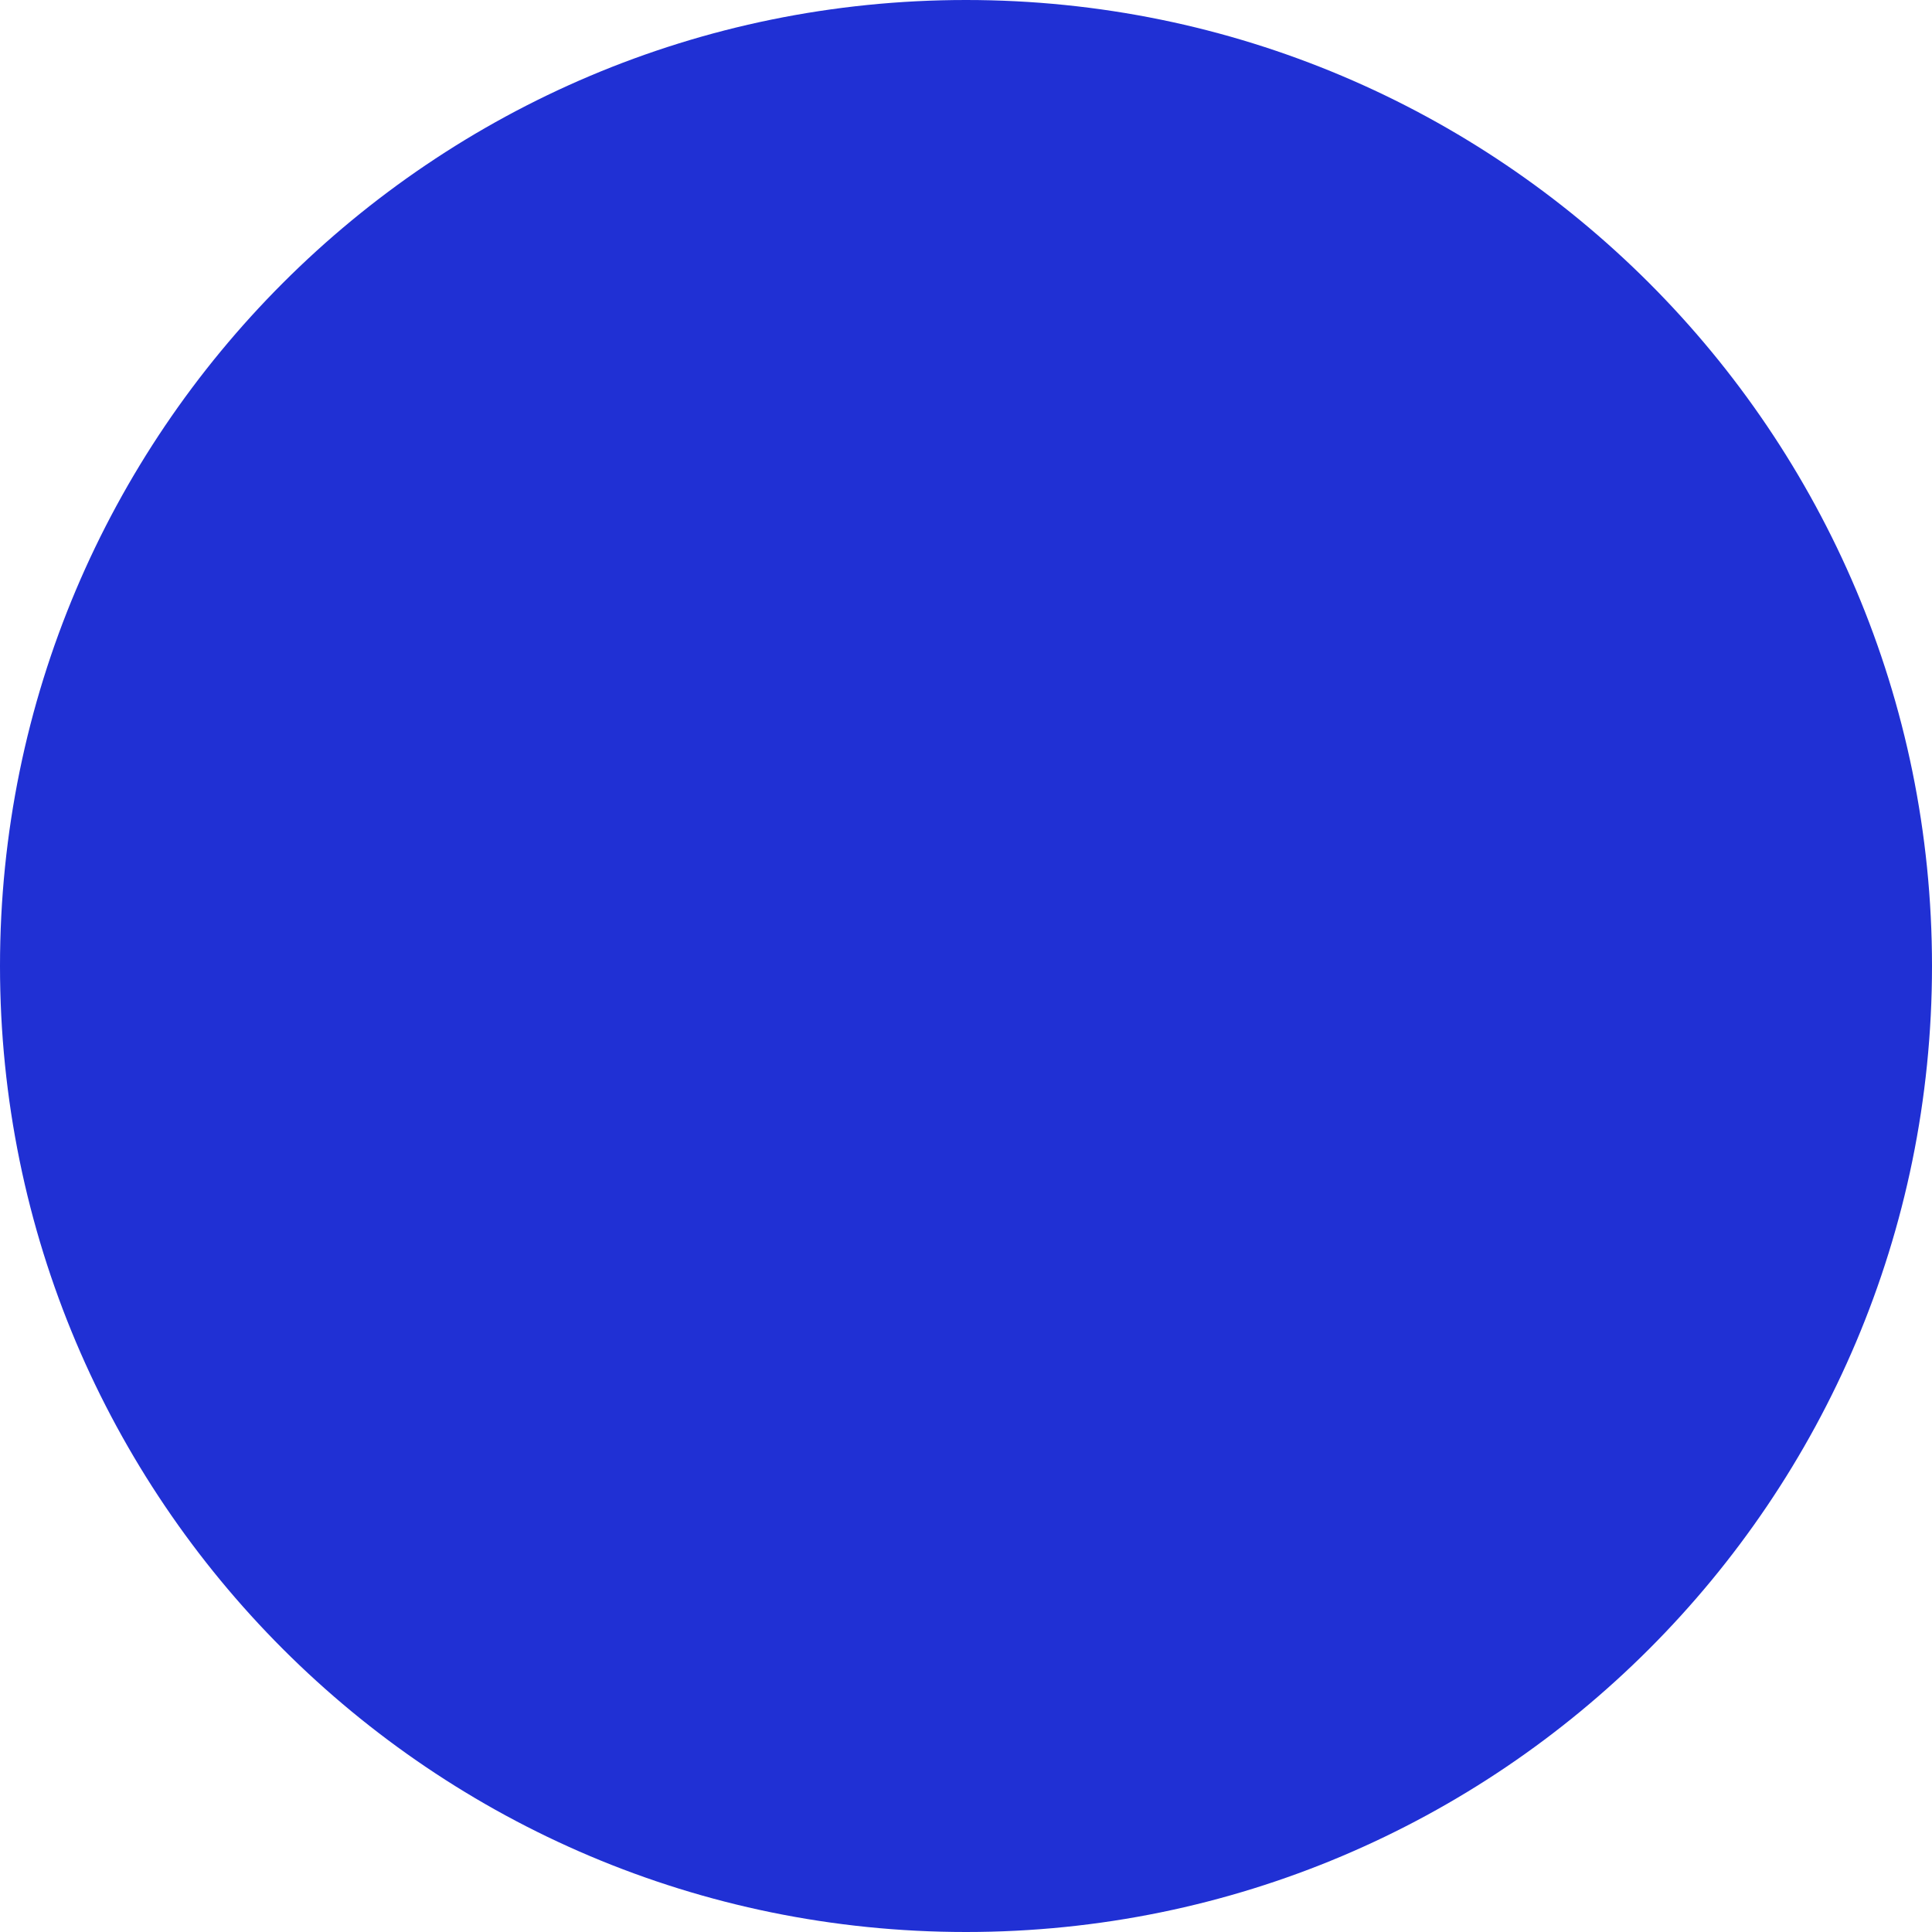
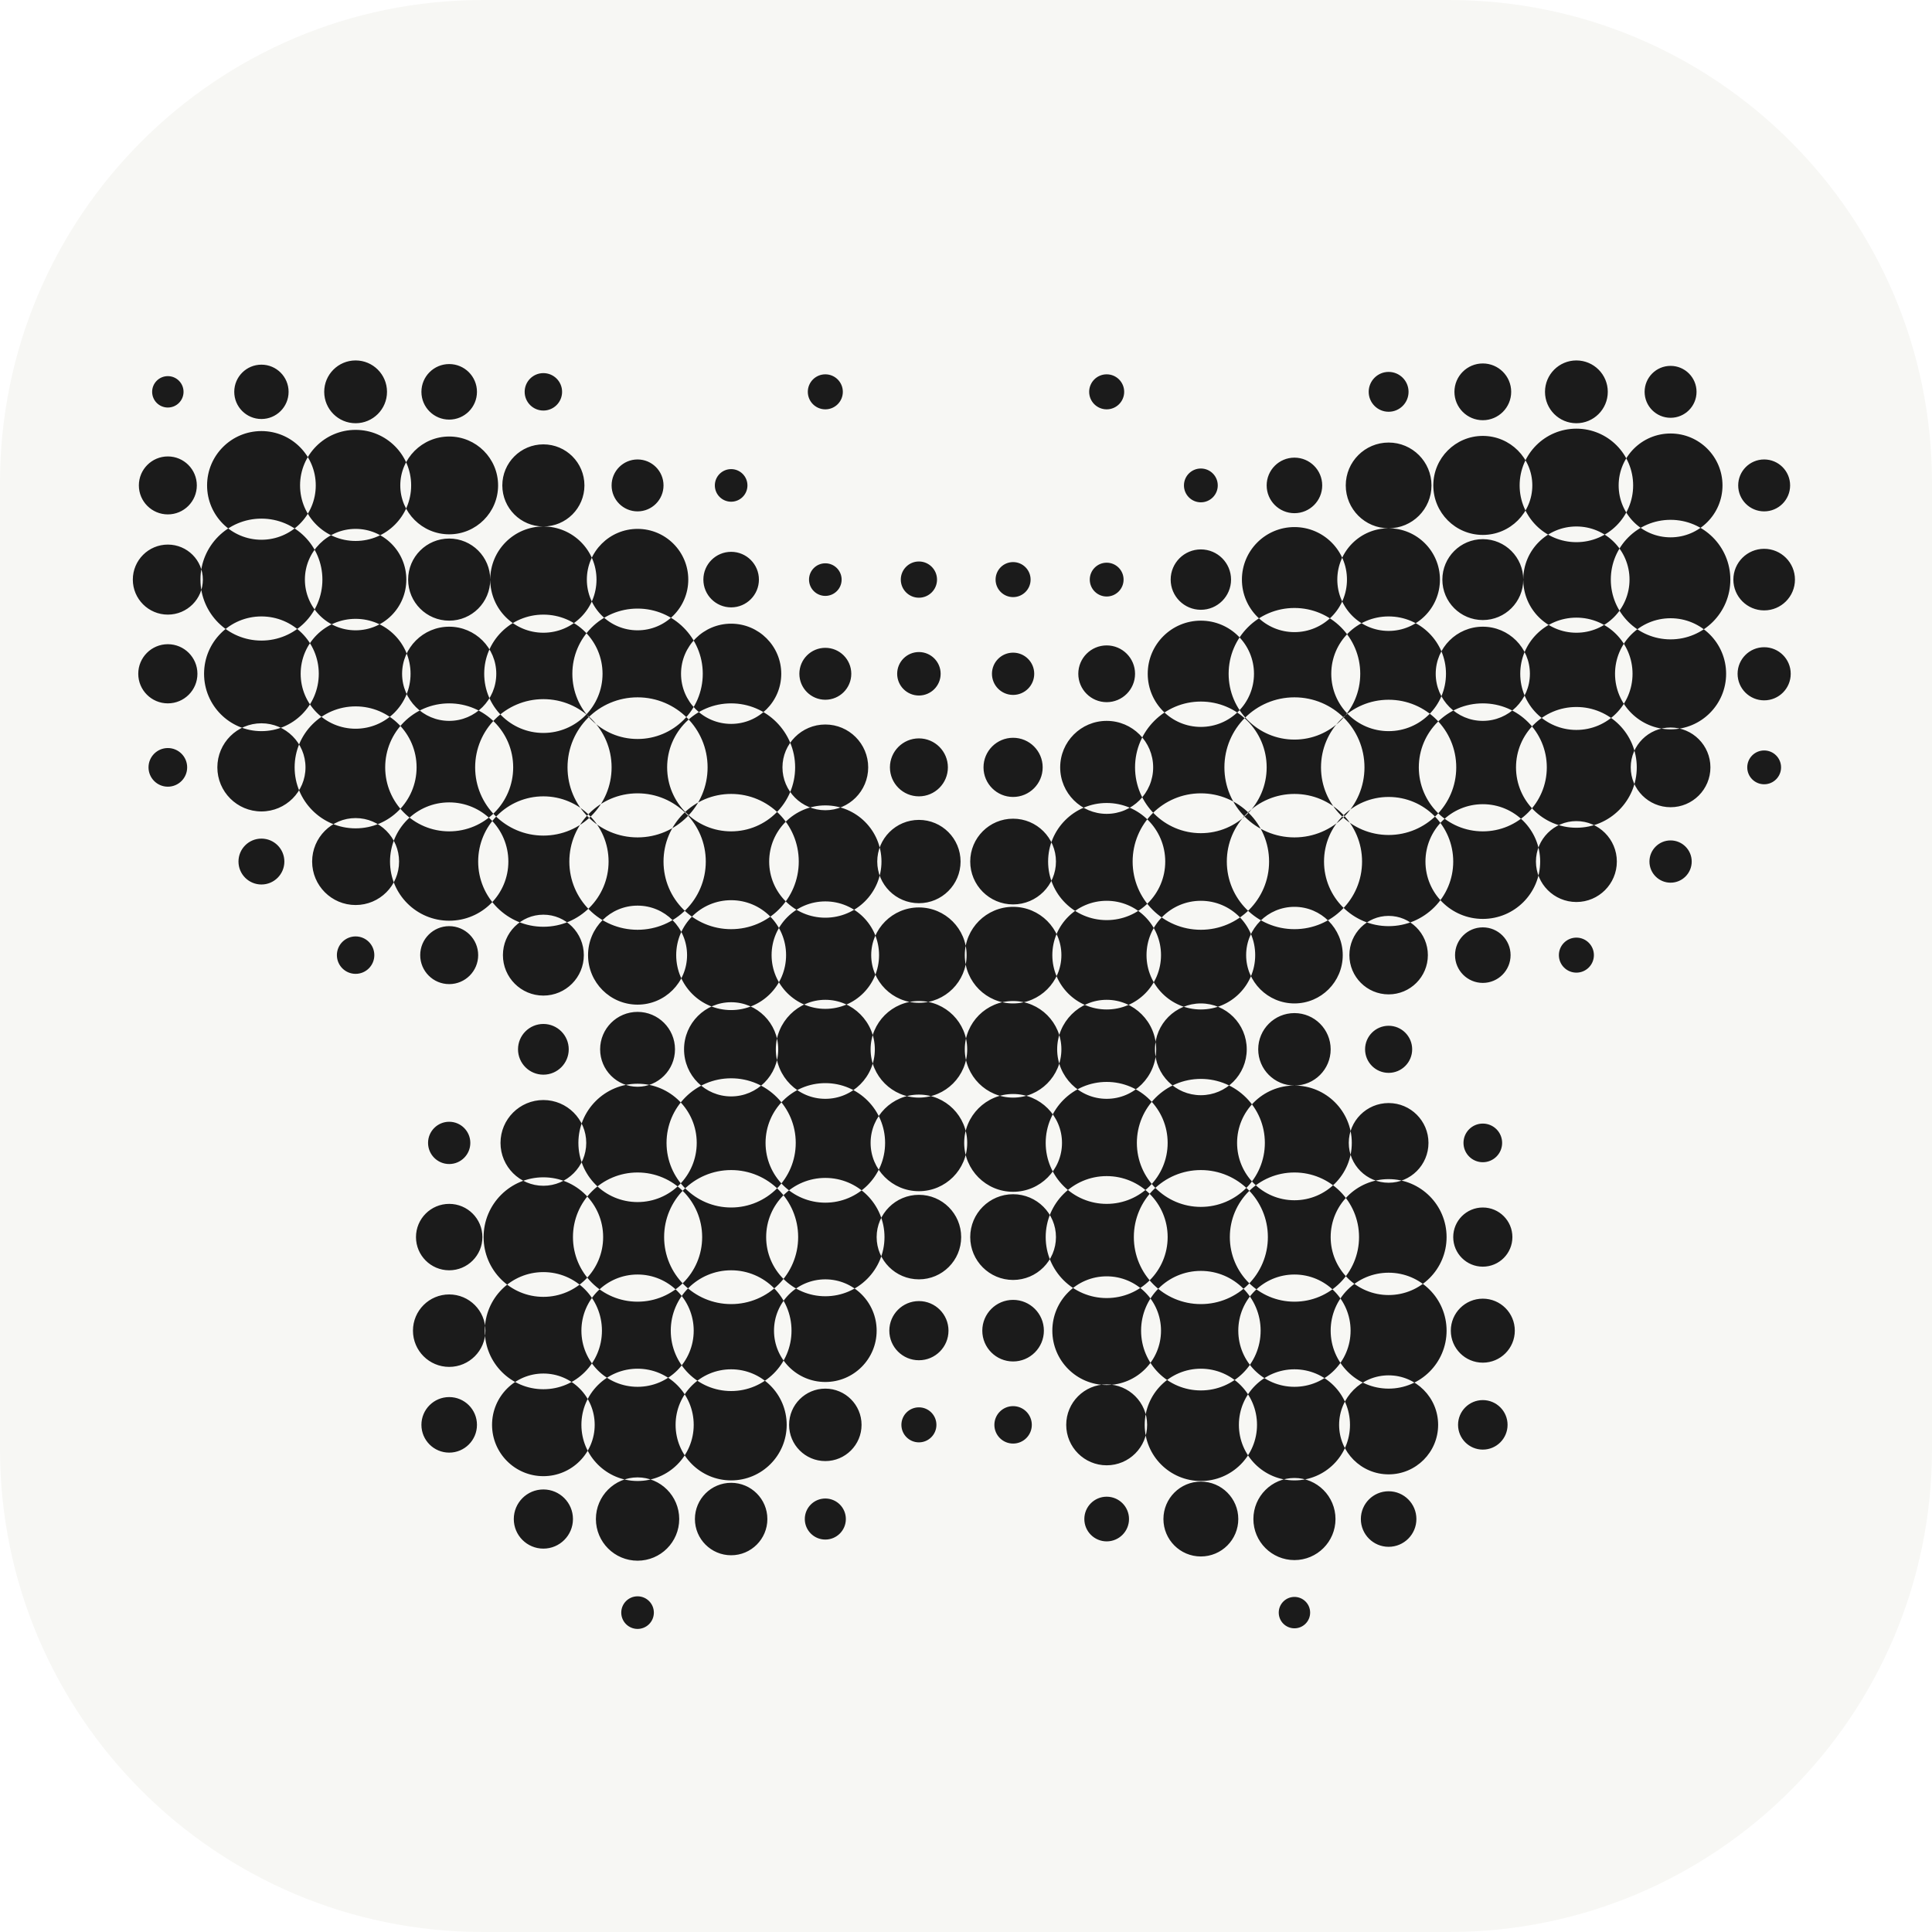
<svg xmlns="http://www.w3.org/2000/svg" viewBox="0 0 32 32">
-   <circle cx="16" cy="16" r="16" fill="#2030d4" />
+   <rect width="32" height="32" rx="8" fill="#f7f7f4" />
+   <path fill="#1b1b1b" fill-rule="evenodd" d="M2.52 6.49a0.26 0.26 0 1 0 0.52 0a0.26 0.26 0 1 0 -0.52 0M3.88 6.49a0.45 0.45 0 1 0 0.9 0a0.45 0.45 0 1 0 -0.9 0M5.37 6.49a0.52 0.52 0 1 0 1.04 0a0.52 0.52 0 1 0 -1.04 0M6.98 6.49a0.46 0.46 0 1 0 0.92 0a0.46 0.46 0 1 0 -0.92 0M8.69 6.49a0.31 0.31 0 1 0 0.62 0a0.31 0.31 0 1 0 -0.62 0M13.38 6.49a0.29 0.29 0 1 0 0.58 0a0.29 0.29 0 1 0 -0.58 0M18.04 6.49a0.29 0.29 0 1 0 0.58 0a0.29 0.29 0 1 0 -0.58 0M22.67 6.49a0.33 0.33 0 1 0 0.66 0a0.33 0.33 0 1 0 -0.66 0M24.09 6.49a0.47 0.47 0 1 0 0.94 0a0.47 0.47 0 1 0 -0.94 0M25.59 6.49a0.52 0.52 0 1 0 1.04 0a0.52 0.52 0 1 0 -1.04 0M27.24 6.49a0.43 0.43 0 1 0 0.86 0a0.43 0.43 0 1 0 -0.86 0M2.3 8.04a0.48 0.48 0 1 0 0.96 0a0.48 0.48 0 1 0 -0.96 0M3.43 8.04a0.9 0.9 0 1 0 1.8 0a0.9 0.9 0 1 0 -1.8 0M4.97 8.04a0.92 0.92 0 1 0 1.84 0a0.92 0.92 0 1 0 -1.84 0M6.63 8.04a0.81 0.81 0 1 0 1.62 0a0.81 0.81 0 1 0 -1.62 0M8.32 8.04a0.68 0.68 0 1 0 1.36 0a0.68 0.68 0 1 0 -1.36 0M10.13 8.04a0.43 0.43 0 1 0 0.86 0a0.43 0.43 0 1 0 -0.86 0M11.84 8.04a0.27 0.27 0 1 0 0.54 0a0.27 0.27 0 1 0 -0.54 0M19.61 8.04a0.28 0.28 0 1 0 0.56 0a0.28 0.28 0 1 0 -0.56 0M20.98 8.04a0.46 0.46 0 1 0 0.92 0a0.46 0.46 0 1 0 -0.92 0M22.29 8.04a0.71 0.71 0 1 0 1.42 0a0.71 0.71 0 1 0 -1.42 0M23.74 8.04a0.82 0.82 0 1 0 1.64 0a0.82 0.82 0 1 0 -1.64 0M25.17 8.04a0.94 0.94 0 1 0 1.88 0a0.94 0.94 0 1 0 -1.88 0M26.81 8.04a0.86 0.86 0 1 0 1.72 0a0.86 0.86 0 1 0 -1.72 0M28.79 8.04a0.43 0.43 0 1 0 0.86 0a0.43 0.43 0 1 0 -0.86 0M2.2 9.6a0.58 0.58 0 1 0 1.16 0a0.58 0.58 0 1 0 -1.16 0M3.32 9.6a1.01 1.01 0 1 0 2.02 0a1.01 1.01 0 1 0 -2.02 0M5.05 9.6a0.84 0.84 0 1 0 1.68 0a0.84 0.84 0 1 0 -1.68 0M6.76 9.6a0.68 0.68 0 1 0 1.36 0a0.68 0.68 0 1 0 -1.36 0M8.12 9.6a0.88 0.88 0 1 0 1.76 0a0.88 0.88 0 1 0 -1.76 0M9.72 9.6a0.84 0.84 0 1 0 1.68 0a0.84 0.84 0 1 0 -1.68 0M11.65 9.6a0.46 0.46 0 1 0 0.92 0a0.46 0.46 0 1 0 -0.92 0M13.4 9.6a0.27 0.27 0 1 0 0.54 0a0.27 0.27 0 1 0 -0.54 0M14.92 9.6a0.3 0.3 0 1 0 0.6 0a0.3 0.3 0 1 0 -0.6 0M16.49 9.6a0.29 0.29 0 1 0 0.58 0a0.29 0.29 0 1 0 -0.58 0M18.05 9.6a0.28 0.28 0 1 0 0.56 0a0.28 0.28 0 1 0 -0.56 0M19.39 9.6a0.5 0.5 0 1 0 1 0a0.5 0.5 0 1 0 -1 0M20.57 9.6a0.87 0.87 0 1 0 1.74 0a0.87 0.87 0 1 0 -1.74 0M22.15 9.6a0.85 0.85 0 1 0 1.7 0a0.85 0.85 0 1 0 -1.7 0M23.89 9.6a0.67 0.67 0 1 0 1.34 0a0.67 0.67 0 1 0 -1.34 0M25.23 9.6a0.88 0.88 0 1 0 1.76 0a0.88 0.88 0 1 0 -1.76 0M26.68 9.6a0.99 0.99 0 1 0 1.98 0a0.99 0.99 0 1 0 -1.98 0M28.71 9.6a0.51 0.51 0 1 0 1.02 0a0.51 0.51 0 1 0 -1.02 0M2.29 11.16a0.49 0.49 0 1 0 0.98 0a0.49 0.49 0 1 0 -0.98 0M3.38 11.16a0.95 0.95 0 1 0 1.9 0a0.95 0.95 0 1 0 -1.9 0M4.98 11.16a0.91 0.91 0 1 0 1.82 0a0.91 0.91 0 1 0 -1.82 0M6.66 11.16a0.78 0.78 0 1 0 1.56 0a0.78 0.78 0 1 0 -1.56 0M8.02 11.16a0.98 0.98 0 1 0 1.96 0a0.98 0.98 0 1 0 -1.96 0M9.48 11.16a1.08 1.08 0 1 0 2.16 0a1.08 1.08 0 1 0 -2.16 0M11.28 11.16a0.83 0.83 0 1 0 1.66 0a0.83 0.83 0 1 0 -1.66 0M13.24 11.16a0.43 0.43 0 1 0 0.86 0a0.43 0.43 0 1 0 -0.86 0M14.86 11.16a0.36 0.36 0 1 0 0.72 0a0.36 0.36 0 1 0 -0.72 0M16.43 11.16a0.35 0.35 0 1 0 0.7 0a0.35 0.35 0 1 0 -0.7 0M17.86 11.16a0.47 0.47 0 1 0 0.94 0a0.47 0.47 0 1 0 -0.94 0M19.01 11.16a0.88 0.88 0 1 0 1.76 0a0.88 0.88 0 1 0 -1.76 0M20.35 11.16a1.09 1.09 0 1 0 2.18 0a1.09 1.09 0 1 0 -2.18 0M22.05 11.16a0.95 0.95 0 1 0 1.9 0a0.95 0.95 0 1 0 -1.9 0M23.78 11.16a0.78 0.78 0 1 0 1.56 0a0.78 0.78 0 1 0 -1.56 0M25.18 11.16a0.93 0.93 0 1 0 1.86 0a0.93 0.93 0 1 0 -1.86 0M26.75 11.16a0.92 0.92 0 1 0 1.84 0a0.92 0.92 0 1 0 -1.84 0M28.78 11.16a0.44 0.44 0 1 0 0.88 0a0.44 0.44 0 1 0 -0.88 0M2.46 12.71a0.32 0.32 0 1 0 0.64 0a0.32 0.32 0 1 0 -0.64 0M3.6 12.71a0.73 0.73 0 1 0 1.46 0a0.73 0.73 0 1 0 -1.46 0M4.88 12.71a1.01 1.01 0 1 0 2.02 0a1.01 1.01 0 1 0 -2.02 0M6.38 12.71a1.06 1.06 0 1 0 2.12 0a1.06 1.06 0 1 0 -2.12 0M7.87 12.71a1.13 1.13 0 1 0 2.26 0a1.13 1.13 0 1 0 -2.26 0M9.4 12.71a1.16 1.16 0 1 0 2.32 0a1.16 1.16 0 1 0 -2.32 0M11.05 12.71a1.06 1.06 0 1 0 2.12 0a1.06 1.06 0 1 0 -2.12 0M12.96 12.71a0.71 0.71 0 1 0 1.42 0a0.71 0.71 0 1 0 -1.42 0M14.74 12.71a0.48 0.48 0 1 0 0.96 0a0.48 0.48 0 1 0 -0.96 0M16.29 12.71a0.49 0.49 0 1 0 0.98 0a0.49 0.49 0 1 0 -0.98 0M17.56 12.71a0.77 0.77 0 1 0 1.54 0a0.77 0.77 0 1 0 -1.54 0M18.8 12.71a1.09 1.09 0 1 0 2.18 0a1.09 1.09 0 1 0 -2.18 0M20.28 12.71a1.16 1.16 0 1 0 2.32 0a1.16 1.16 0 1 0 -2.32 0M21.88 12.71a1.12 1.12 0 1 0 2.24 0a1.12 1.12 0 1 0 -2.24 0M23.5 12.71a1.06 1.06 0 1 0 2.12 0a1.06 1.06 0 1 0 -2.12 0M25.11 12.71a1 1 0 1 0 2 0a1 1 0 1 0 -2 0M27.01 12.71a0.66 0.66 0 1 0 1.32 0a0.66 0.66 0 1 0 -1.32 0M28.94 12.71a0.28 0.28 0 1 0 0.56 0a0.28 0.28 0 1 0 -0.56 0M3.95 14.27a0.38 0.38 0 1 0 0.76 0a0.38 0.38 0 1 0 -0.76 0M5.17 14.27a0.72 0.72 0 1 0 1.44 0a0.72 0.72 0 1 0 -1.44 0M6.46 14.27a0.98 0.98 0 1 0 1.96 0a0.98 0.98 0 1 0 -1.96 0M7.92 14.27a1.08 1.08 0 1 0 2.16 0a1.08 1.08 0 1 0 -2.16 0M9.43 14.27a1.13 1.13 0 1 0 2.26 0a1.13 1.13 0 1 0 -2.26 0M10.99 14.27a1.12 1.12 0 1 0 2.24 0a1.12 1.12 0 1 0 -2.24 0M12.74 14.27a0.93 0.93 0 1 0 1.86 0a0.93 0.93 0 1 0 -1.86 0M14.53 14.27a0.69 0.69 0 1 0 1.38 0a0.69 0.69 0 1 0 -1.38 0M16.07 14.27a0.71 0.71 0 1 0 1.42 0a0.71 0.71 0 1 0 -1.42 0M17.36 14.27a0.97 0.97 0 1 0 1.94 0a0.97 0.97 0 1 0 -1.94 0M18.76 14.27a1.13 1.13 0 1 0 2.26 0a1.13 1.13 0 1 0 -2.26 0M20.32 14.27a1.12 1.12 0 1 0 2.24 0a1.12 1.12 0 1 0 -2.24 0M21.93 14.27a1.07 1.07 0 1 0 2.14 0a1.07 1.07 0 1 0 -2.14 0M23.61 14.27a0.95 0.95 0 1 0 1.9 0a0.95 0.95 0 1 0 -1.9 0M25.44 14.27a0.67 0.67 0 1 0 1.34 0a0.67 0.67 0 1 0 -1.34 0M27.32 14.27a0.35 0.35 0 1 0 0.7 0a0.35 0.35 0 1 0 -0.7 0M5.58 15.82a0.31 0.31 0 1 0 0.62 0a0.31 0.31 0 1 0 -0.62 0M6.96 15.82a0.48 0.48 0 1 0 0.96 0a0.48 0.48 0 1 0 -0.96 0M8.33 15.82a0.67 0.67 0 1 0 1.34 0a0.67 0.67 0 1 0 -1.34 0M9.74 15.82a0.82 0.82 0 1 0 1.64 0a0.82 0.82 0 1 0 -1.64 0M11.2 15.82a0.91 0.91 0 1 0 1.82 0a0.91 0.91 0 1 0 -1.82 0M12.78 15.82a0.89 0.89 0 1 0 1.78 0a0.89 0.89 0 1 0 -1.78 0M14.43 15.82a0.79 0.79 0 1 0 1.58 0a0.79 0.79 0 1 0 -1.58 0M15.98 15.82a0.8 0.8 0 1 0 1.6 0a0.8 0.8 0 1 0 -1.6 0M17.43 15.82a0.9 0.9 0 1 0 1.8 0a0.9 0.9 0 1 0 -1.8 0M18.99 15.82a0.9 0.9 0 1 0 1.8 0a0.9 0.9 0 1 0 -1.8 0M20.64 15.82a0.8 0.8 0 1 0 1.6 0a0.8 0.8 0 1 0 -1.6 0M22.35 15.82a0.65 0.65 0 1 0 1.3 0a0.65 0.65 0 1 0 -1.3 0M24.1 15.82a0.46 0.46 0 1 0 0.92 0a0.46 0.46 0 1 0 -0.92 0M25.82 15.82a0.29 0.29 0 1 0 0.58 0a0.29 0.29 0 1 0 -0.58 0M8.58 17.38a0.42 0.42 0 1 0 0.84 0a0.42 0.42 0 1 0 -0.84 0M9.94 17.38a0.62 0.62 0 1 0 1.24 0a0.62 0.62 0 1 0 -1.24 0M11.33 17.38a0.78 0.78 0 1 0 1.56 0a0.78 0.78 0 1 0 -1.56 0M12.85 17.38a0.82 0.82 0 1 0 1.64 0a0.82 0.82 0 1 0 -1.64 0M14.42 17.38a0.8 0.8 0 1 0 1.6 0a0.8 0.8 0 1 0 -1.6 0M15.98 17.38a0.8 0.8 0 1 0 1.6 0a0.8 0.8 0 1 0 -1.6 0M17.51 17.38a0.82 0.82 0 1 0 1.64 0a0.82 0.82 0 1 0 -1.64 0M19.13 17.38a0.76 0.76 0 1 0 1.52 0a0.76 0.76 0 1 0 -1.52 0M20.84 17.38a0.6 0.6 0 1 0 1.2 0a0.6 0.6 0 1 0 -1.2 0M22.61 17.38a0.39 0.39 0 1 0 0.78 0a0.39 0.39 0 1 0 -0.78 0M7.09 18.93a0.35 0.35 0 1 0 0.7 0a0.35 0.35 0 1 0 -0.7 0M8.29 18.93a0.71 0.71 0 1 0 1.42 0a0.71 0.71 0 1 0 -1.42 0M9.58 18.93a0.98 0.98 0 1 0 1.96 0a0.98 0.98 0 1 0 -1.96 0M11.04 18.93a1.07 1.07 0 1 0 2.14 0a1.07 1.07 0 1 0 -2.14 0M12.68 18.93a0.99 0.99 0 1 0 1.98 0a0.99 0.99 0 1 0 -1.98 0M14.42 18.93a0.8 0.8 0 1 0 1.6 0a0.8 0.8 0 1 0 -1.6 0M15.97 18.93a0.81 0.81 0 1 0 1.62 0a0.81 0.81 0 1 0 -1.62 0M17.32 18.93a1.01 1.01 0 1 0 2.02 0a1.01 1.01 0 1 0 -2.02 0M18.83 18.93a1.06 1.06 0 1 0 2.12 0a1.06 1.06 0 1 0 -2.12 0M20.49 18.93a0.95 0.95 0 1 0 1.9 0a0.95 0.95 0 1 0 -1.9 0M22.34 18.93a0.66 0.66 0 1 0 1.32 0a0.66 0.66 0 1 0 -1.32 0M24.24 18.93a0.32 0.32 0 1 0 0.64 0a0.32 0.32 0 1 0 -0.64 0M6.89 20.49a0.55 0.55 0 1 0 1.1 0a0.55 0.55 0 1 0 -1.1 0M8.01 20.49a0.99 0.99 0 1 0 1.98 0a0.99 0.99 0 1 0 -1.98 0M9.49 20.49a1.07 1.07 0 1 0 2.14 0a1.07 1.07 0 1 0 -2.14 0M11 20.49a1.11 1.11 0 1 0 2.22 0a1.11 1.11 0 1 0 -2.22 0M12.69 20.49a0.98 0.98 0 1 0 1.96 0a0.98 0.98 0 1 0 -1.96 0M14.52 20.49a0.7 0.7 0 1 0 1.4 0a0.7 0.7 0 1 0 -1.4 0M16.07 20.49a0.71 0.71 0 1 0 1.42 0a0.71 0.71 0 1 0 -1.42 0M17.32 20.49a1.01 1.01 0 1 0 2.02 0a1.01 1.01 0 1 0 -2.02 0M18.78 20.49a1.11 1.11 0 1 0 2.22 0a1.11 1.11 0 1 0 -2.22 0M20.37 20.49a1.07 1.07 0 1 0 2.14 0a1.07 1.07 0 1 0 -2.14 0M22.04 20.49a0.96 0.96 0 1 0 1.92 0a0.96 0.96 0 1 0 -1.92 0M24.07 20.49a0.49 0.49 0 1 0 0.98 0a0.49 0.49 0 1 0 -0.98 0M6.84 22.04a0.6 0.6 0 1 0 1.2 0a0.6 0.6 0 1 0 -1.2 0M8.03 22.04a0.97 0.97 0 1 0 1.94 0a0.97 0.97 0 1 0 -1.94 0M9.63 22.04a0.93 0.93 0 1 0 1.86 0a0.93 0.93 0 1 0 -1.86 0M11.11 22.04a1 1 0 1 0 2 0a1 1 0 1 0 -2 0M12.82 22.04a0.85 0.85 0 1 0 1.7 0a0.85 0.85 0 1 0 -1.7 0M14.73 22.04a0.49 0.49 0 1 0 0.98 0a0.49 0.49 0 1 0 -0.98 0M16.27 22.04a0.51 0.51 0 1 0 1.02 0a0.51 0.51 0 1 0 -1.02 0M17.43 22.04a0.9 0.9 0 1 0 1.8 0a0.9 0.9 0 1 0 -1.8 0M18.9 22.04a0.99 0.99 0 1 0 1.98 0a0.99 0.99 0 1 0 -1.98 0M20.51 22.04a0.93 0.93 0 1 0 1.86 0a0.93 0.93 0 1 0 -1.86 0M22.04 22.04a0.96 0.96 0 1 0 1.92 0a0.96 0.96 0 1 0 -1.92 0M24.03 22.04a0.53 0.53 0 1 0 1.06 0a0.53 0.53 0 1 0 -1.06 0M6.98 23.6a0.46 0.46 0 1 0 0.92 0a0.46 0.46 0 1 0 -0.92 0M8.15 23.6a0.85 0.85 0 1 0 1.7 0a0.85 0.85 0 1 0 -1.7 0M9.63 23.6a0.93 0.93 0 1 0 1.86 0a0.93 0.93 0 1 0 -1.86 0M11.19 23.6a0.92 0.92 0 1 0 1.84 0a0.92 0.92 0 1 0 -1.84 0M13.07 23.6a0.6 0.6 0 1 0 1.2 0a0.6 0.6 0 1 0 -1.2 0M14.93 23.6a0.29 0.29 0 1 0 0.58 0a0.29 0.29 0 1 0 -0.58 0M16.47 23.6a0.31 0.31 0 1 0 0.62 0a0.31 0.31 0 1 0 -0.62 0M17.66 23.6a0.67 0.67 0 1 0 1.34 0a0.67 0.67 0 1 0 -1.34 0M18.96 23.6a0.93 0.93 0 1 0 1.86 0a0.93 0.93 0 1 0 -1.86 0M20.52 23.6a0.92 0.92 0 1 0 1.84 0a0.92 0.92 0 1 0 -1.84 0M22.18 23.6a0.82 0.82 0 1 0 1.64 0a0.82 0.82 0 1 0 -1.64 0M24.15 23.6a0.41 0.41 0 1 0 0.82 0a0.41 0.41 0 1 0 -0.82 0M8.51 25.16a0.49 0.49 0 1 0 0.98 0a0.49 0.49 0 1 0 -0.98 0M9.87 25.16a0.69 0.69 0 1 0 1.38 0a0.69 0.69 0 1 0 -1.38 0M11.51 25.16a0.6 0.6 0 1 0 1.2 0a0.6 0.6 0 1 0 -1.2 0M13.33 25.16a0.34 0.34 0 1 0 0.68 0a0.34 0.34 0 1 0 -0.68 0M17.96 25.16a0.37 0.37 0 1 0 0.74 0a0.37 0.37 0 1 0 -0.74 0M19.27 25.16a0.62 0.62 0 1 0 1.24 0a0.62 0.62 0 1 0 -1.24 0M20.76 25.16a0.68 0.68 0 1 0 1.36 0a0.68 0.68 0 1 0 -1.36 0M22.54 25.16a0.46 0.46 0 1 0 0.92 0a0.46 0.46 0 1 0 -0.92 0M10.29 26.71a0.27 0.27 0 1 0 0.54 0a0.27 0.27 0 1 0 -0.54 0M21.18 26.71a0.26 0.26 0 1 0 0.52 0a0.26 0.26 0 1 0 -0.52 0" />
</svg>
